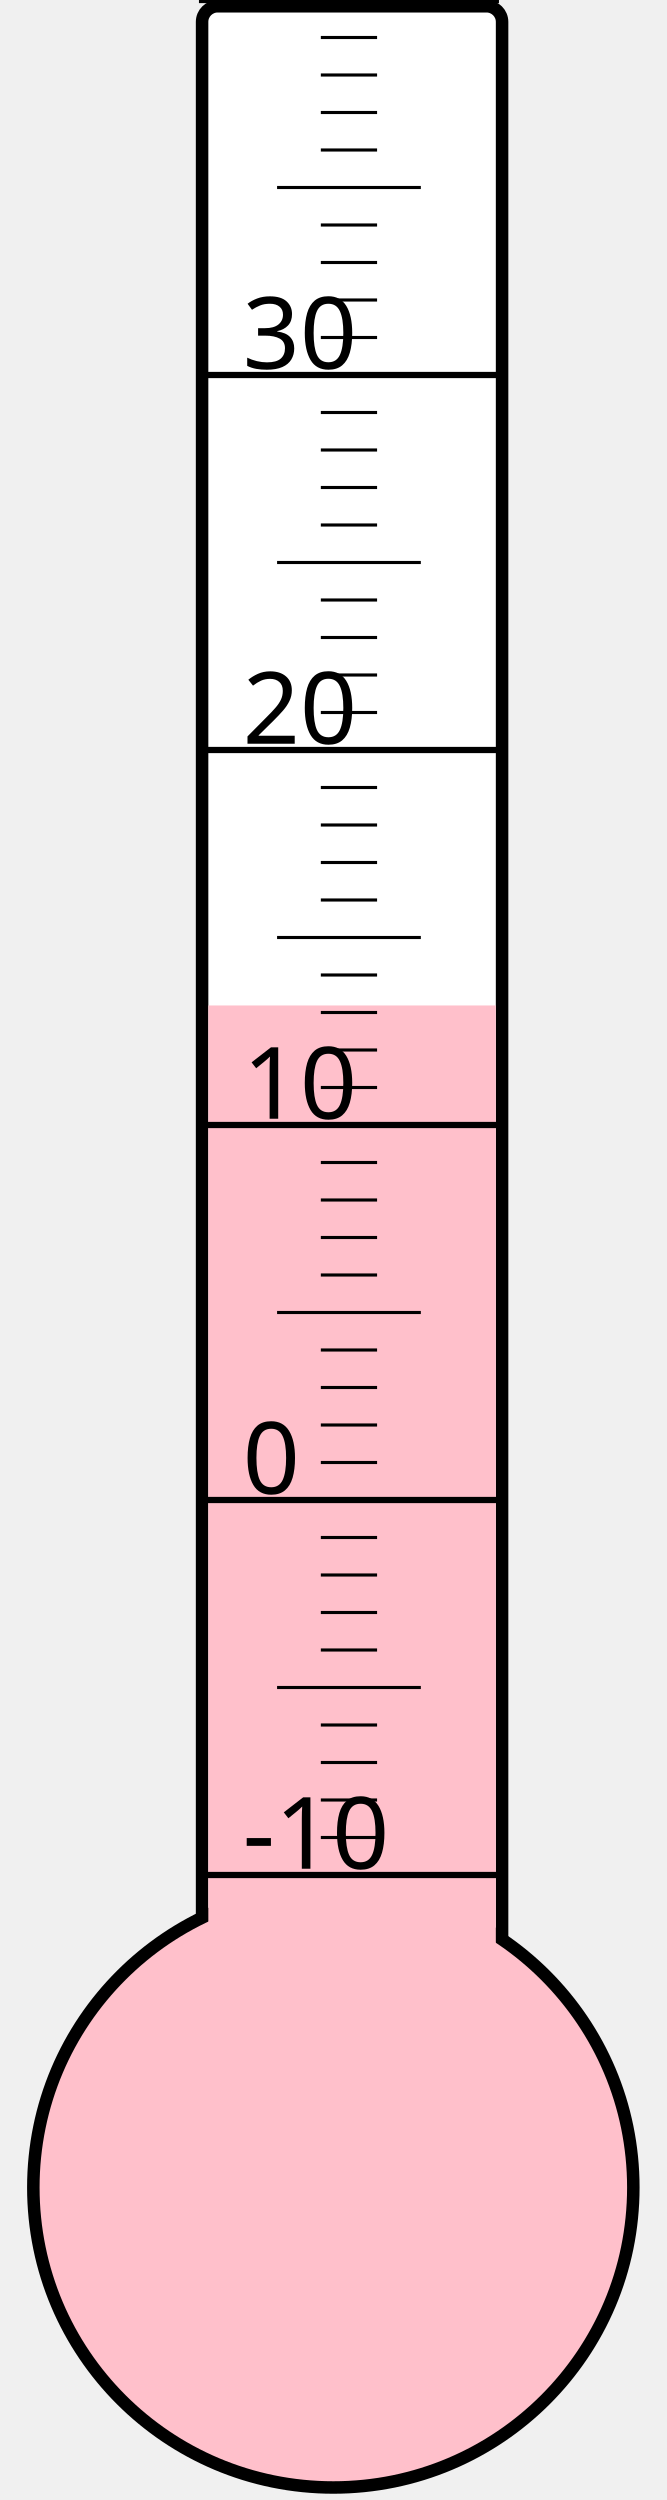
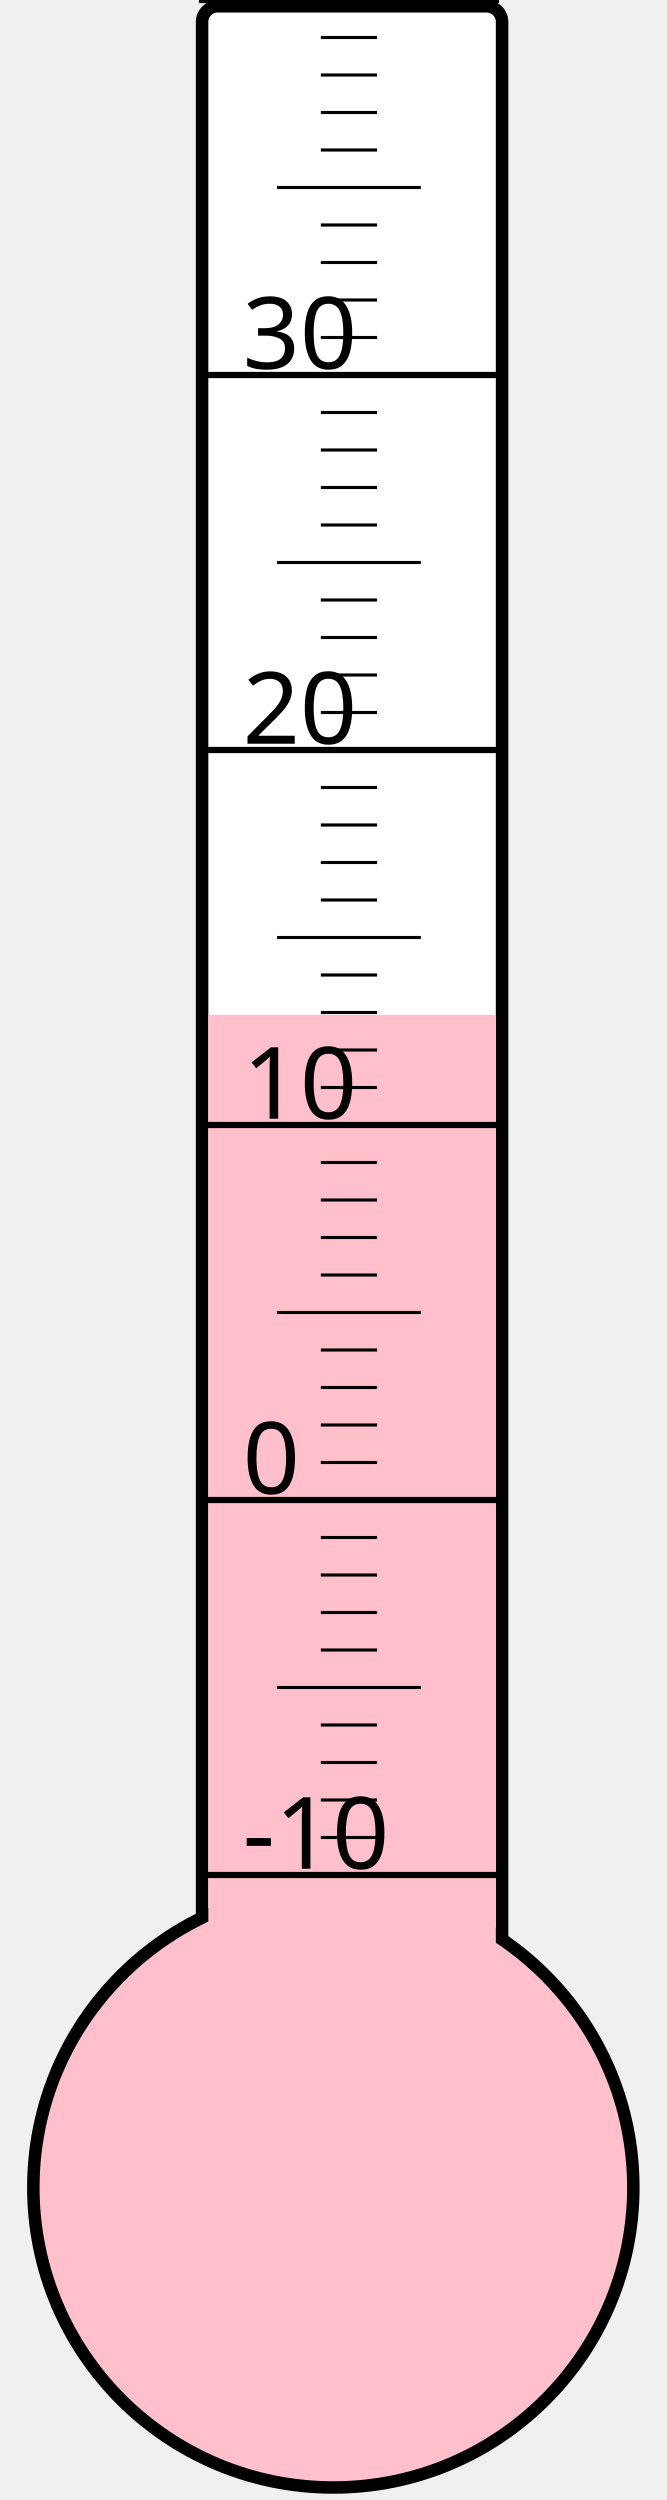
<svg xmlns="http://www.w3.org/2000/svg" width="40px" height="150px" viewBox="0 0 200 800">
  <rect width="200" height="800" x="0" y="0" style="fill: #ffffeb; fill-opacity: 0;" />
  <rect width="96" height="680" x="58" y="2" rx="5" ry="5" style="fill: white; fill-opacity: 1; stroke: black; stroke-width: 4;" />
  <circle cx="100" cy="700" r="96" style="fill: pink; stroke: black; stroke-width: 4;" />
-   <rect width="92" height="378.25" x="60" y="321.75" style="fill: pink; fill-opacity: 1; stroke-width: 0;" />
+   <rect width="92" height="375.25" x="60" y="324.75" style="fill: pink; fill-opacity: 1; stroke-width: 0;" />
  <text x="71" y="598" style="font-family: sans-serif; font-size: 24pt;">-10</text>
  <text x="71" y="478" style="font-family: sans-serif; font-size: 24pt;">0</text>
  <text x="71" y="358" style="font-family: sans-serif; font-size: 24pt;">10</text>
  <text x="71" y="238" style="font-family: sans-serif; font-size: 24pt;">20</text>
  <text x="71" y="118" style="font-family: sans-serif; font-size: 24pt;">30</text>
  <g style="stroke: black;">
    <line x1="57" y1="600" x2="153" y2="600" style="stroke-width: 2;" />
    <line x1="96" y1="588" x2="114" y2="588" style="stroke-width: 1;" />
    <line x1="96" y1="576" x2="114" y2="576" style="stroke-width: 1;" />
    <line x1="96" y1="564" x2="114" y2="564" style="stroke-width: 1;" />
    <line x1="96" y1="552" x2="114" y2="552" style="stroke-width: 1;" />
    <line x1="82" y1="540" x2="128" y2="540" style="stroke-width: 1;" />
    <line x1="96" y1="528" x2="114" y2="528" style="stroke-width: 1;" />
    <line x1="96" y1="516" x2="114" y2="516" style="stroke-width: 1;" />
    <line x1="96" y1="504" x2="114" y2="504" style="stroke-width: 1;" />
    <line x1="96" y1="492" x2="114" y2="492" style="stroke-width: 1;" />
    <line x1="57" y1="480" x2="153" y2="480" style="stroke-width: 2;" />
    <line x1="96" y1="468" x2="114" y2="468" style="stroke-width: 1;" />
    <line x1="96" y1="456" x2="114" y2="456" style="stroke-width: 1;" />
    <line x1="96" y1="444" x2="114" y2="444" style="stroke-width: 1;" />
    <line x1="96" y1="432" x2="114" y2="432" style="stroke-width: 1;" />
    <line x1="82" y1="420" x2="128" y2="420" style="stroke-width: 1;" />
    <line x1="96" y1="408" x2="114" y2="408" style="stroke-width: 1;" />
    <line x1="96" y1="396" x2="114" y2="396" style="stroke-width: 1;" />
    <line x1="96" y1="384" x2="114" y2="384" style="stroke-width: 1;" />
    <line x1="96" y1="372" x2="114" y2="372" style="stroke-width: 1;" />
    <line x1="57" y1="360" x2="153" y2="360" style="stroke-width: 2;" />
    <line x1="96" y1="348" x2="114" y2="348" style="stroke-width: 1;" />
    <line x1="96" y1="336" x2="114" y2="336" style="stroke-width: 1;" />
    <line x1="96" y1="324" x2="114" y2="324" style="stroke-width: 1;" />
    <line x1="96" y1="312" x2="114" y2="312" style="stroke-width: 1;" />
    <line x1="82" y1="300" x2="128" y2="300" style="stroke-width: 1;" />
    <line x1="96" y1="288" x2="114" y2="288" style="stroke-width: 1;" />
    <line x1="96" y1="276" x2="114" y2="276" style="stroke-width: 1;" />
    <line x1="96" y1="264" x2="114" y2="264" style="stroke-width: 1;" />
    <line x1="96" y1="252" x2="114" y2="252" style="stroke-width: 1;" />
    <line x1="57" y1="240" x2="153" y2="240" style="stroke-width: 2;" />
    <line x1="96" y1="228" x2="114" y2="228" style="stroke-width: 1;" />
    <line x1="96" y1="216" x2="114" y2="216" style="stroke-width: 1;" />
    <line x1="96" y1="204" x2="114" y2="204" style="stroke-width: 1;" />
    <line x1="96" y1="192" x2="114" y2="192" style="stroke-width: 1;" />
    <line x1="82" y1="180" x2="128" y2="180" style="stroke-width: 1;" />
    <line x1="96" y1="168" x2="114" y2="168" style="stroke-width: 1;" />
    <line x1="96" y1="156" x2="114" y2="156" style="stroke-width: 1;" />
    <line x1="96" y1="144" x2="114" y2="144" style="stroke-width: 1;" />
    <line x1="96" y1="132" x2="114" y2="132" style="stroke-width: 1;" />
    <line x1="57" y1="120" x2="153" y2="120" style="stroke-width: 2;" />
    <line x1="96" y1="108" x2="114" y2="108" style="stroke-width: 1;" />
    <line x1="96" y1="96" x2="114" y2="96" style="stroke-width: 1;" />
    <line x1="96" y1="84" x2="114" y2="84" style="stroke-width: 1;" />
    <line x1="96" y1="72" x2="114" y2="72" style="stroke-width: 1;" />
    <line x1="82" y1="60" x2="128" y2="60" style="stroke-width: 1;" />
    <line x1="96" y1="48" x2="114" y2="48" style="stroke-width: 1;" />
    <line x1="96" y1="36" x2="114" y2="36" style="stroke-width: 1;" />
    <line x1="96" y1="24" x2="114" y2="24" style="stroke-width: 1;" />
    <line x1="96" y1="12" x2="114" y2="12" style="stroke-width: 1;" />
    <line x1="57" y1="0" x2="153" y2="0" style="stroke-width: 2;" />
  </g>
</svg>
